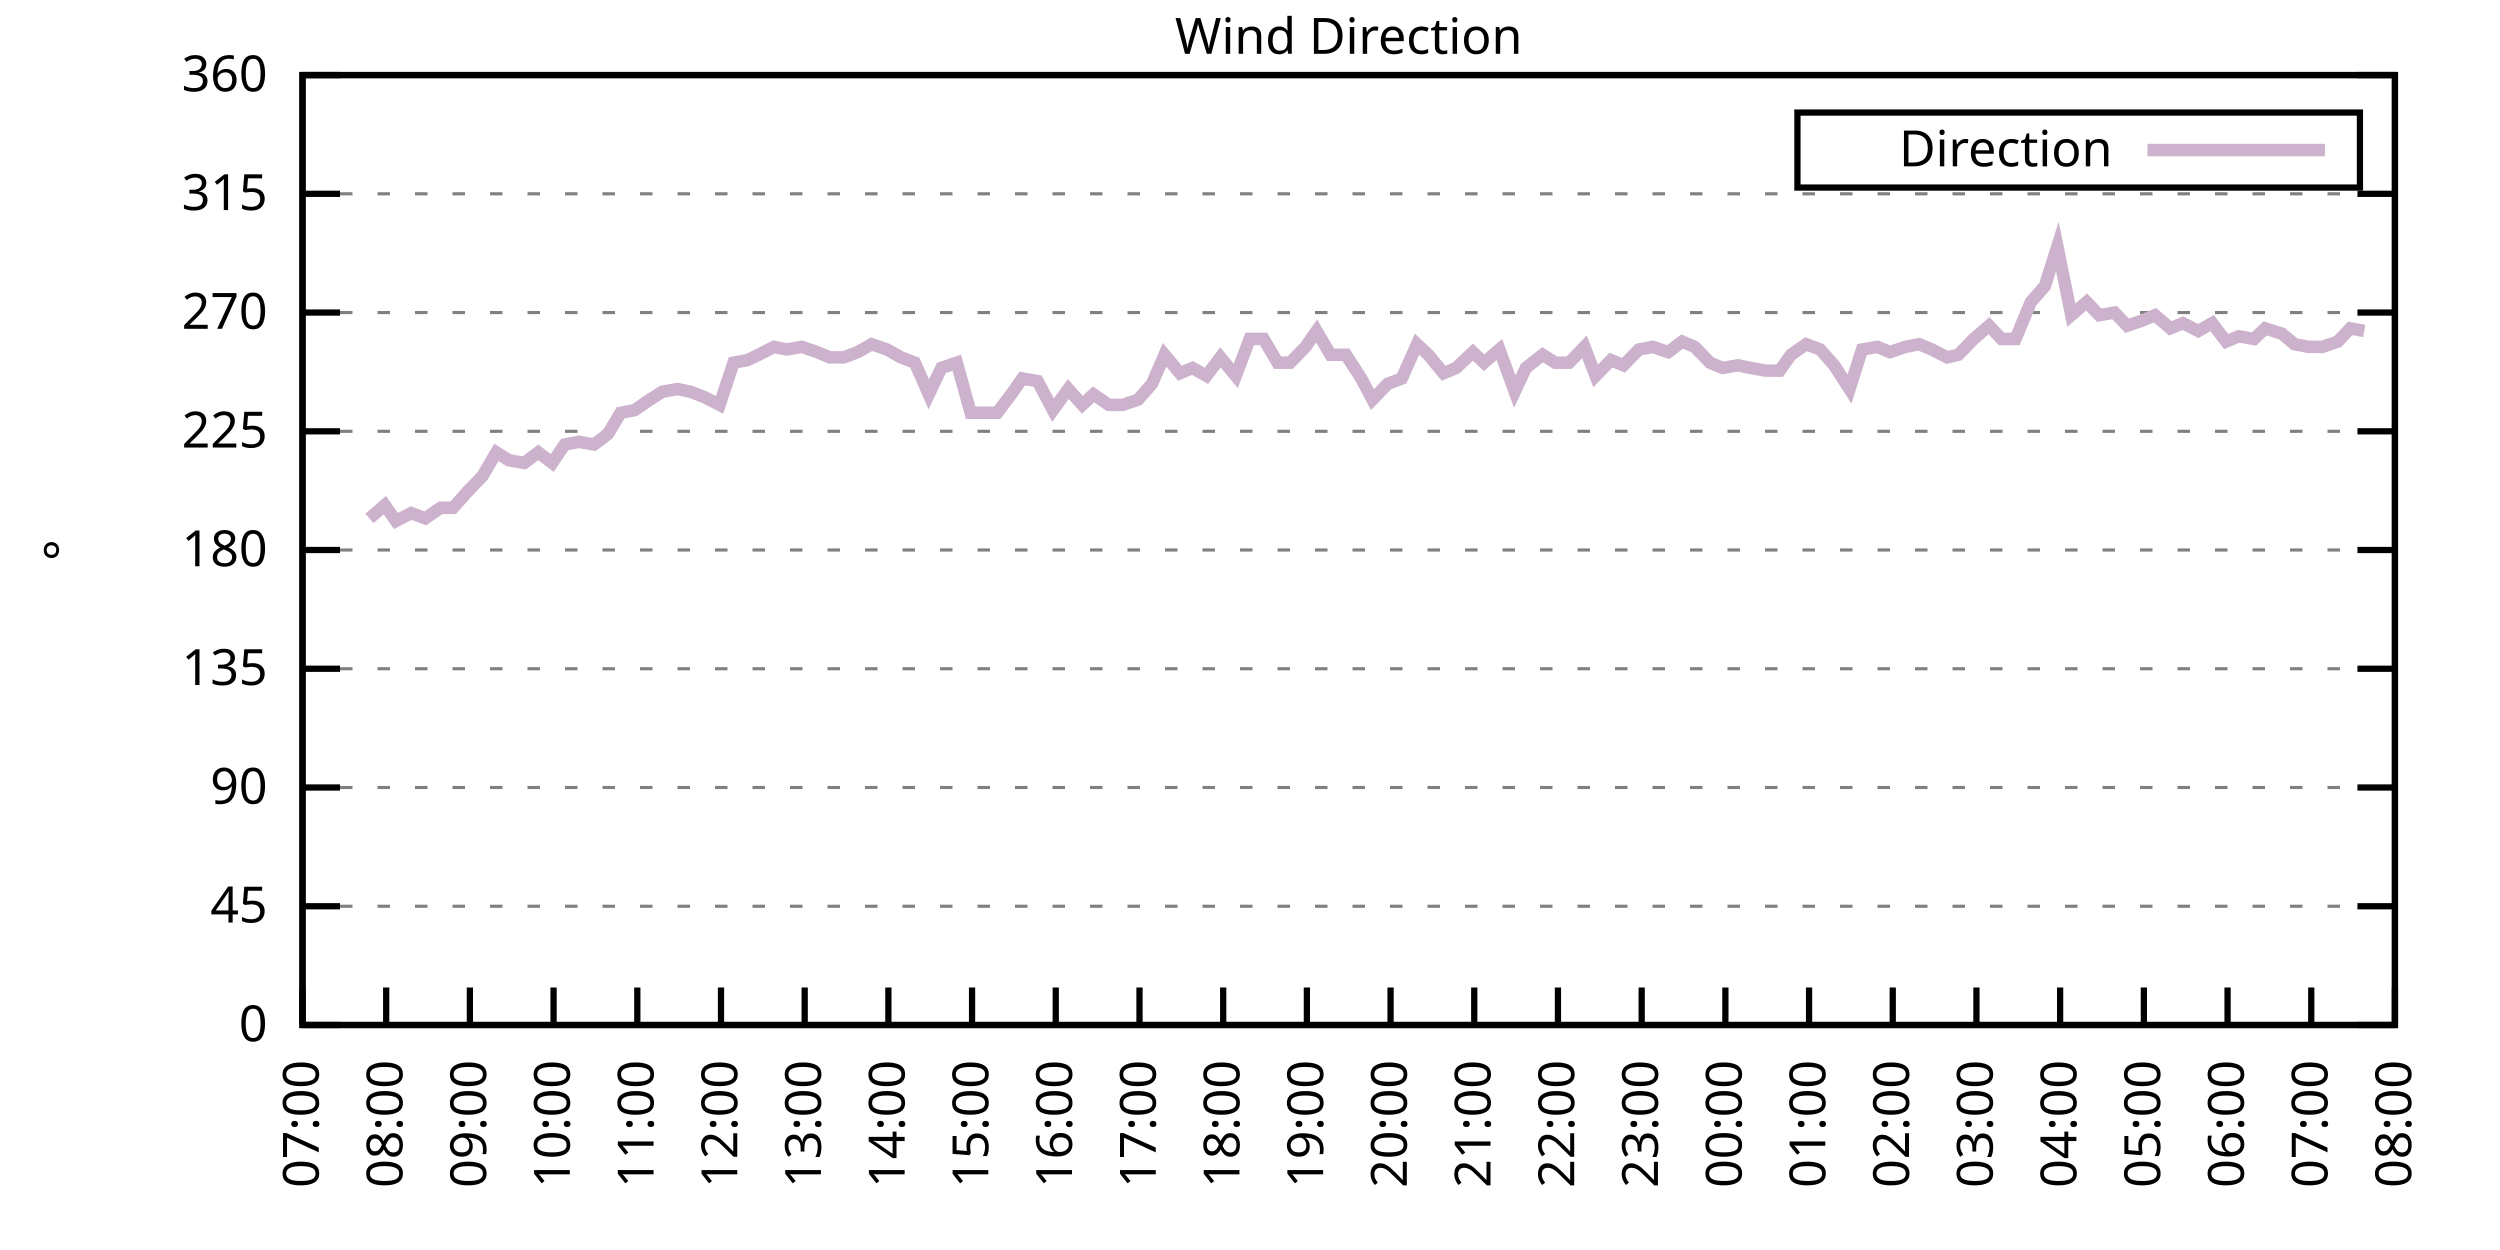
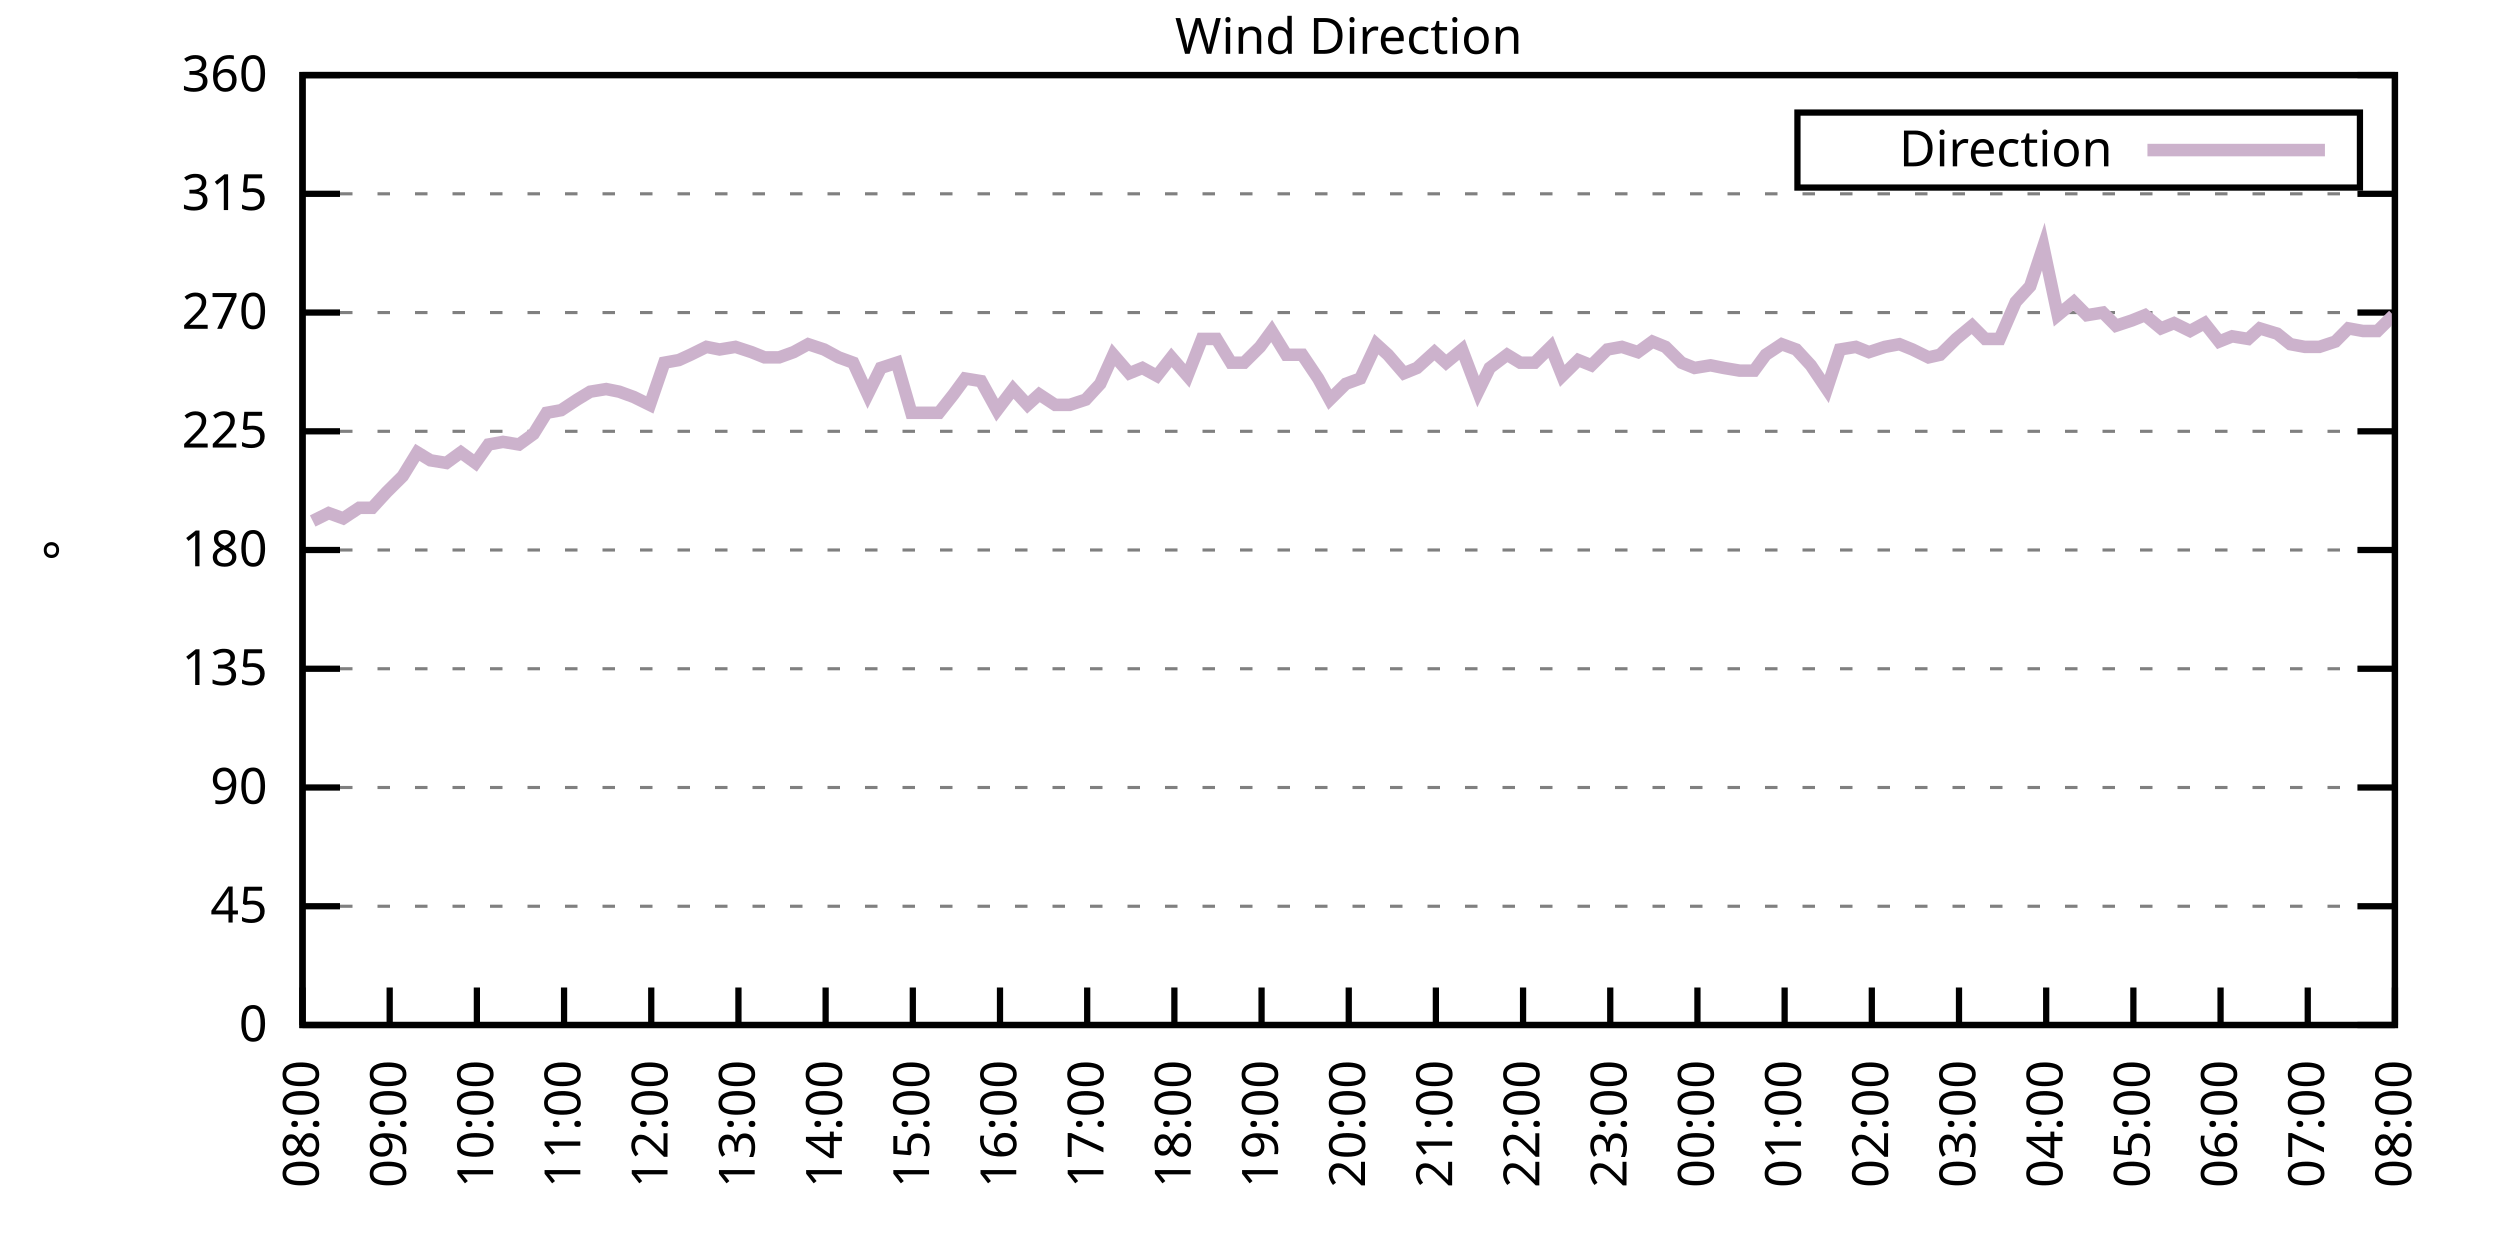
<svg xmlns="http://www.w3.org/2000/svg" xmlns:xlink="http://www.w3.org/1999/xlink" width="400" height="200" viewBox="0 0 400 200">
  <g id="gnuplot_canvas">
    <rect x="0" y="0" width="400" height="200" fill="none" />
    <defs>
      <circle id="gpDot" r="0.5" stroke-width="0.5" stroke="currentColor" />
      <path id="gpPt0" stroke-width="0.333" stroke="currentColor" d="M-1,0 h2 M0,-1 v2" />
      <path id="gpPt1" stroke-width="0.333" stroke="currentColor" d="M-1,-1 L1,1 M1,-1 L-1,1" />
      <path id="gpPt2" stroke-width="0.333" stroke="currentColor" d="M-1,0 L1,0 M0,-1 L0,1 M-1,-1 L1,1 M-1,1 L1,-1" />
      <rect id="gpPt3" stroke-width="0.333" stroke="currentColor" x="-1" y="-1" width="2" height="2" />
      <rect id="gpPt4" stroke-width="0.333" stroke="currentColor" fill="currentColor" x="-1" y="-1" width="2" height="2" />
      <circle id="gpPt5" stroke-width="0.333" stroke="currentColor" cx="0" cy="0" r="1" />
      <use xlink:href="#gpPt5" id="gpPt6" fill="currentColor" stroke="none" />
      <path id="gpPt7" stroke-width="0.333" stroke="currentColor" d="M0,-1.33 L-1.33,0.67 L1.33,0.67 z" />
      <use xlink:href="#gpPt7" id="gpPt8" fill="currentColor" stroke="none" />
      <use xlink:href="#gpPt7" id="gpPt9" stroke="currentColor" transform="rotate(180)" />
      <use xlink:href="#gpPt9" id="gpPt10" fill="currentColor" stroke="none" />
      <use xlink:href="#gpPt3" id="gpPt11" stroke="currentColor" transform="rotate(45)" />
      <use xlink:href="#gpPt11" id="gpPt12" fill="currentColor" stroke="none" />
      <path id="gpPt13" stroke-width="0.333" stroke="currentColor" d="M0,1.330 L1.265,0.411 L0.782,-1.067 L-0.782,-1.076 L-1.265,0.411 z" />
      <use xlink:href="#gpPt13" id="gpPt14" fill="currentColor" stroke="none" />
      <filter id="textbox" filterUnits="objectBoundingBox" x="0" y="0" height="1" width="1">
        <feFlood flood-color="white" flood-opacity="1" result="bgnd" />
        <feComposite in="SourceGraphic" in2="bgnd" operator="atop" />
      </filter>
      <filter id="greybox" filterUnits="objectBoundingBox" x="0" y="0" height="1" width="1">
        <feFlood flood-color="lightgrey" flood-opacity="1" result="grey" />
        <feComposite in="SourceGraphic" in2="grey" operator="atop" />
      </filter>
    </defs>
    <g fill="none" color="white" stroke="currentColor" stroke-width="1.00" stroke-linecap="butt" stroke-linejoin="miter">
</g>
    <g fill="none" color="black" stroke="currentColor" stroke-width="1.00" stroke-linecap="butt" stroke-linejoin="miter">
      <g stroke="none" shape-rendering="crispEdges">
        <polygon fill="rgb(255, 255, 255)" points="48.40,164.00 383.18,164.00 383.18,12.02 48.40,12.02 " />
      </g>
    </g>
    <g fill="none" color="black" stroke="currentColor" stroke-width="1.00" stroke-linecap="butt" stroke-linejoin="miter">
</g>
    <g fill="none" color="black" stroke="black" stroke-width="0.50" stroke-linecap="butt" stroke-linejoin="miter">
</g>
    <g fill="none" color="gray" stroke="currentColor" stroke-width="0.50" stroke-linecap="butt" stroke-linejoin="miter">
      <path stroke="gray" stroke-dasharray="2,4" class="gridline" d="M48.40,164.00 L383.19,164.00  " />
    </g>
    <g fill="none" color="gray" stroke="gray" stroke-width="1.00" stroke-linecap="butt" stroke-linejoin="miter">
</g>
    <g fill="none" color="black" stroke="currentColor" stroke-width="1.00" stroke-linecap="butt" stroke-linejoin="miter">
      <path stroke="black" d="M48.40,164.00 L54.40,164.00 M383.19,164.00 L377.19,164.00  " />
      <g transform="translate(42.80,166.60)" stroke="none" fill="black" font-family="Sans" font-size="8.00" text-anchor="end">
        <text>
          <tspan font-family="Sans"> 0</tspan>
        </text>
      </g>
    </g>
    <g fill="none" color="black" stroke="currentColor" stroke-width="1.00" stroke-linecap="butt" stroke-linejoin="miter">
</g>
    <g fill="none" color="black" stroke="black" stroke-width="0.50" stroke-linecap="butt" stroke-linejoin="miter">
</g>
    <g fill="none" color="gray" stroke="currentColor" stroke-width="0.50" stroke-linecap="butt" stroke-linejoin="miter">
      <path stroke="gray" stroke-dasharray="2,4" class="gridline" d="M48.40,145.00 L383.19,145.00  " />
    </g>
    <g fill="none" color="gray" stroke="gray" stroke-width="1.00" stroke-linecap="butt" stroke-linejoin="miter">
</g>
    <g fill="none" color="black" stroke="currentColor" stroke-width="1.00" stroke-linecap="butt" stroke-linejoin="miter">
      <path stroke="black" d="M48.40,145.00 L54.40,145.00 M383.19,145.00 L377.19,145.00  " />
      <g transform="translate(42.80,147.60)" stroke="none" fill="black" font-family="Sans" font-size="8.00" text-anchor="end">
        <text>
          <tspan font-family="Sans"> 45</tspan>
        </text>
      </g>
    </g>
    <g fill="none" color="black" stroke="currentColor" stroke-width="1.00" stroke-linecap="butt" stroke-linejoin="miter">
</g>
    <g fill="none" color="black" stroke="black" stroke-width="0.50" stroke-linecap="butt" stroke-linejoin="miter">
</g>
    <g fill="none" color="gray" stroke="currentColor" stroke-width="0.50" stroke-linecap="butt" stroke-linejoin="miter">
      <path stroke="gray" stroke-dasharray="2,4" class="gridline" d="M48.40,126.00 L383.19,126.00  " />
    </g>
    <g fill="none" color="gray" stroke="gray" stroke-width="1.00" stroke-linecap="butt" stroke-linejoin="miter">
</g>
    <g fill="none" color="black" stroke="currentColor" stroke-width="1.00" stroke-linecap="butt" stroke-linejoin="miter">
      <path stroke="black" d="M48.40,126.00 L54.40,126.00 M383.19,126.00 L377.19,126.00  " />
      <g transform="translate(42.80,128.60)" stroke="none" fill="black" font-family="Sans" font-size="8.00" text-anchor="end">
        <text>
          <tspan font-family="Sans"> 90</tspan>
        </text>
      </g>
    </g>
    <g fill="none" color="black" stroke="currentColor" stroke-width="1.00" stroke-linecap="butt" stroke-linejoin="miter">
</g>
    <g fill="none" color="black" stroke="black" stroke-width="0.50" stroke-linecap="butt" stroke-linejoin="miter">
</g>
    <g fill="none" color="gray" stroke="currentColor" stroke-width="0.50" stroke-linecap="butt" stroke-linejoin="miter">
      <path stroke="gray" stroke-dasharray="2,4" class="gridline" d="M48.40,107.00 L383.19,107.00  " />
    </g>
    <g fill="none" color="gray" stroke="gray" stroke-width="1.00" stroke-linecap="butt" stroke-linejoin="miter">
</g>
    <g fill="none" color="black" stroke="currentColor" stroke-width="1.00" stroke-linecap="butt" stroke-linejoin="miter">
      <path stroke="black" d="M48.40,107.00 L54.40,107.00 M383.19,107.00 L377.19,107.00  " />
      <g transform="translate(42.80,109.60)" stroke="none" fill="black" font-family="Sans" font-size="8.00" text-anchor="end">
        <text>
          <tspan font-family="Sans"> 135</tspan>
        </text>
      </g>
    </g>
    <g fill="none" color="black" stroke="currentColor" stroke-width="1.00" stroke-linecap="butt" stroke-linejoin="miter">
</g>
    <g fill="none" color="black" stroke="black" stroke-width="0.50" stroke-linecap="butt" stroke-linejoin="miter">
</g>
    <g fill="none" color="gray" stroke="currentColor" stroke-width="0.50" stroke-linecap="butt" stroke-linejoin="miter">
      <path stroke="gray" stroke-dasharray="2,4" class="gridline" d="M48.40,88.00 L383.19,88.00  " />
    </g>
    <g fill="none" color="gray" stroke="gray" stroke-width="1.00" stroke-linecap="butt" stroke-linejoin="miter">
</g>
    <g fill="none" color="black" stroke="currentColor" stroke-width="1.00" stroke-linecap="butt" stroke-linejoin="miter">
      <path stroke="black" d="M48.40,88.00 L54.40,88.00 M383.19,88.00 L377.19,88.00  " />
      <g transform="translate(42.80,90.60)" stroke="none" fill="black" font-family="Sans" font-size="8.00" text-anchor="end">
        <text>
          <tspan font-family="Sans"> 180</tspan>
        </text>
      </g>
    </g>
    <g fill="none" color="black" stroke="currentColor" stroke-width="1.00" stroke-linecap="butt" stroke-linejoin="miter">
</g>
    <g fill="none" color="black" stroke="black" stroke-width="0.50" stroke-linecap="butt" stroke-linejoin="miter">
</g>
    <g fill="none" color="gray" stroke="currentColor" stroke-width="0.50" stroke-linecap="butt" stroke-linejoin="miter">
      <path stroke="gray" stroke-dasharray="2,4" class="gridline" d="M48.40,69.01 L383.19,69.01  " />
    </g>
    <g fill="none" color="gray" stroke="gray" stroke-width="1.00" stroke-linecap="butt" stroke-linejoin="miter">
</g>
    <g fill="none" color="black" stroke="currentColor" stroke-width="1.00" stroke-linecap="butt" stroke-linejoin="miter">
      <path stroke="black" d="M48.40,69.01 L54.40,69.01 M383.19,69.01 L377.19,69.01  " />
      <g transform="translate(42.80,71.61)" stroke="none" fill="black" font-family="Sans" font-size="8.00" text-anchor="end">
        <text>
          <tspan font-family="Sans"> 225</tspan>
        </text>
      </g>
    </g>
    <g fill="none" color="black" stroke="currentColor" stroke-width="1.00" stroke-linecap="butt" stroke-linejoin="miter">
</g>
    <g fill="none" color="black" stroke="black" stroke-width="0.50" stroke-linecap="butt" stroke-linejoin="miter">
</g>
    <g fill="none" color="gray" stroke="currentColor" stroke-width="0.50" stroke-linecap="butt" stroke-linejoin="miter">
      <path stroke="gray" stroke-dasharray="2,4" class="gridline" d="M48.40,50.01 L383.19,50.01  " />
    </g>
    <g fill="none" color="gray" stroke="gray" stroke-width="1.00" stroke-linecap="butt" stroke-linejoin="miter">
</g>
    <g fill="none" color="black" stroke="currentColor" stroke-width="1.00" stroke-linecap="butt" stroke-linejoin="miter">
      <path stroke="black" d="M48.40,50.01 L54.40,50.01 M383.19,50.01 L377.19,50.01  " />
      <g transform="translate(42.80,52.61)" stroke="none" fill="black" font-family="Sans" font-size="8.00" text-anchor="end">
        <text>
          <tspan font-family="Sans"> 270</tspan>
        </text>
      </g>
    </g>
    <g fill="none" color="black" stroke="currentColor" stroke-width="1.00" stroke-linecap="butt" stroke-linejoin="miter">
</g>
    <g fill="none" color="black" stroke="black" stroke-width="0.50" stroke-linecap="butt" stroke-linejoin="miter">
</g>
    <g fill="none" color="gray" stroke="currentColor" stroke-width="0.50" stroke-linecap="butt" stroke-linejoin="miter">
      <path stroke="gray" stroke-dasharray="2,4" class="gridline" d="M48.40,31.01 L383.19,31.01  " />
    </g>
    <g fill="none" color="gray" stroke="gray" stroke-width="1.00" stroke-linecap="butt" stroke-linejoin="miter">
</g>
    <g fill="none" color="black" stroke="currentColor" stroke-width="1.00" stroke-linecap="butt" stroke-linejoin="miter">
      <path stroke="black" d="M48.40,31.01 L54.40,31.01 M383.19,31.01 L377.19,31.01  " />
      <g transform="translate(42.80,33.61)" stroke="none" fill="black" font-family="Sans" font-size="8.00" text-anchor="end">
        <text>
          <tspan font-family="Sans"> 315</tspan>
        </text>
      </g>
    </g>
    <g fill="none" color="black" stroke="currentColor" stroke-width="1.00" stroke-linecap="butt" stroke-linejoin="miter">
</g>
    <g fill="none" color="black" stroke="black" stroke-width="0.50" stroke-linecap="butt" stroke-linejoin="miter">
</g>
    <g fill="none" color="gray" stroke="currentColor" stroke-width="0.50" stroke-linecap="butt" stroke-linejoin="miter">
      <path stroke="gray" stroke-dasharray="2,4" class="gridline" d="M48.40,12.01 L383.19,12.01  " />
    </g>
    <g fill="none" color="gray" stroke="gray" stroke-width="1.00" stroke-linecap="butt" stroke-linejoin="miter">
</g>
    <g fill="none" color="black" stroke="currentColor" stroke-width="1.00" stroke-linecap="butt" stroke-linejoin="miter">
      <path stroke="black" d="M48.40,12.01 L54.40,12.01 M383.19,12.01 L377.19,12.01  " />
      <g transform="translate(42.80,14.61)" stroke="none" fill="black" font-family="Sans" font-size="8.00" text-anchor="end">
        <text>
          <tspan font-family="Sans"> 360</tspan>
        </text>
      </g>
    </g>
    <g fill="none" color="black" stroke="currentColor" stroke-width="1.00" stroke-linecap="butt" stroke-linejoin="miter">
      <path stroke="black" d="M48.40,164.00 L48.40,158.00  " />
      <g transform="translate(51.00,169.60) rotate(270.00)" stroke="none" fill="black" font-family="Sans" font-size="8.00" text-anchor="end">
        <text>
-           <tspan font-family="Sans">07:00</tspan>
-         </text>
-       </g>
-     </g>
-     <g fill="none" color="black" stroke="currentColor" stroke-width="1.00" stroke-linecap="butt" stroke-linejoin="miter">
-       <path stroke="black" d="M61.79,164.00 L61.79,158.00  " />
-       <g transform="translate(64.39,169.60) rotate(270.00)" stroke="none" fill="black" font-family="Sans" font-size="8.00" text-anchor="end">
-         <text>
          <tspan font-family="Sans">08:00</tspan>
        </text>
      </g>
    </g>
    <g fill="none" color="black" stroke="currentColor" stroke-width="1.00" stroke-linecap="butt" stroke-linejoin="miter">
-       <path stroke="black" d="M75.18,164.00 L75.18,158.00  " />
-       <g transform="translate(77.78,169.60) rotate(270.00)" stroke="none" fill="black" font-family="Sans" font-size="8.00" text-anchor="end">
+       <path stroke="black" d="M62.35,164.00 L62.35,158.00  " />
+       <g transform="translate(64.95,169.60) rotate(270.00)" stroke="none" fill="black" font-family="Sans" font-size="8.00" text-anchor="end">
        <text>
          <tspan font-family="Sans">09:00</tspan>
        </text>
      </g>
    </g>
    <g fill="none" color="black" stroke="currentColor" stroke-width="1.00" stroke-linecap="butt" stroke-linejoin="miter">
-       <path stroke="black" d="M88.57,164.00 L88.57,158.00  " />
-       <g transform="translate(91.17,169.60) rotate(270.00)" stroke="none" fill="black" font-family="Sans" font-size="8.00" text-anchor="end">
+       <path stroke="black" d="M76.30,164.00 L76.30,158.00  " />
+       <g transform="translate(78.90,169.60) rotate(270.00)" stroke="none" fill="black" font-family="Sans" font-size="8.00" text-anchor="end">
        <text>
          <tspan font-family="Sans">10:00</tspan>
        </text>
      </g>
    </g>
    <g fill="none" color="black" stroke="currentColor" stroke-width="1.00" stroke-linecap="butt" stroke-linejoin="miter">
-       <path stroke="black" d="M101.97,164.00 L101.97,158.00  " />
-       <g transform="translate(104.57,169.60) rotate(270.00)" stroke="none" fill="black" font-family="Sans" font-size="8.00" text-anchor="end">
+       <path stroke="black" d="M90.25,164.00 L90.25,158.00  " />
+       <g transform="translate(92.85,169.60) rotate(270.00)" stroke="none" fill="black" font-family="Sans" font-size="8.00" text-anchor="end">
        <text>
          <tspan font-family="Sans">11:00</tspan>
        </text>
      </g>
    </g>
    <g fill="none" color="black" stroke="currentColor" stroke-width="1.00" stroke-linecap="butt" stroke-linejoin="miter">
-       <path stroke="black" d="M115.36,164.00 L115.36,158.00  " />
-       <g transform="translate(117.96,169.60) rotate(270.00)" stroke="none" fill="black" font-family="Sans" font-size="8.00" text-anchor="end">
+       <path stroke="black" d="M104.20,164.00 L104.20,158.00  " />
+       <g transform="translate(106.80,169.60) rotate(270.00)" stroke="none" fill="black" font-family="Sans" font-size="8.00" text-anchor="end">
        <text>
          <tspan font-family="Sans">12:00</tspan>
        </text>
      </g>
    </g>
    <g fill="none" color="black" stroke="currentColor" stroke-width="1.00" stroke-linecap="butt" stroke-linejoin="miter">
-       <path stroke="black" d="M128.75,164.00 L128.75,158.00  " />
-       <g transform="translate(131.35,169.60) rotate(270.00)" stroke="none" fill="black" font-family="Sans" font-size="8.00" text-anchor="end">
+       <path stroke="black" d="M118.15,164.00 L118.15,158.00  " />
+       <g transform="translate(120.75,169.60) rotate(270.00)" stroke="none" fill="black" font-family="Sans" font-size="8.00" text-anchor="end">
        <text>
          <tspan font-family="Sans">13:00</tspan>
        </text>
      </g>
    </g>
    <g fill="none" color="black" stroke="currentColor" stroke-width="1.00" stroke-linecap="butt" stroke-linejoin="miter">
-       <path stroke="black" d="M142.14,164.00 L142.14,158.00  " />
-       <g transform="translate(144.74,169.60) rotate(270.00)" stroke="none" fill="black" font-family="Sans" font-size="8.00" text-anchor="end">
+       <path stroke="black" d="M132.10,164.00 L132.10,158.00  " />
+       <g transform="translate(134.70,169.60) rotate(270.00)" stroke="none" fill="black" font-family="Sans" font-size="8.00" text-anchor="end">
        <text>
          <tspan font-family="Sans">14:00</tspan>
        </text>
      </g>
    </g>
    <g fill="none" color="black" stroke="currentColor" stroke-width="1.00" stroke-linecap="butt" stroke-linejoin="miter">
-       <path stroke="black" d="M155.53,164.00 L155.53,158.00  " />
-       <g transform="translate(158.13,169.60) rotate(270.00)" stroke="none" fill="black" font-family="Sans" font-size="8.00" text-anchor="end">
+       <path stroke="black" d="M146.05,164.00 L146.05,158.00  " />
+       <g transform="translate(148.65,169.60) rotate(270.00)" stroke="none" fill="black" font-family="Sans" font-size="8.00" text-anchor="end">
        <text>
          <tspan font-family="Sans">15:00</tspan>
        </text>
      </g>
    </g>
    <g fill="none" color="black" stroke="currentColor" stroke-width="1.00" stroke-linecap="butt" stroke-linejoin="miter">
-       <path stroke="black" d="M168.92,164.00 L168.92,158.00  " />
-       <g transform="translate(171.52,169.60) rotate(270.00)" stroke="none" fill="black" font-family="Sans" font-size="8.00" text-anchor="end">
+       <path stroke="black" d="M160.00,164.00 L160.00,158.00  " />
+       <g transform="translate(162.60,169.60) rotate(270.00)" stroke="none" fill="black" font-family="Sans" font-size="8.00" text-anchor="end">
        <text>
          <tspan font-family="Sans">16:00</tspan>
        </text>
      </g>
    </g>
    <g fill="none" color="black" stroke="currentColor" stroke-width="1.00" stroke-linecap="butt" stroke-linejoin="miter">
-       <path stroke="black" d="M182.32,164.00 L182.32,158.00  " />
-       <g transform="translate(184.92,169.60) rotate(270.00)" stroke="none" fill="black" font-family="Sans" font-size="8.00" text-anchor="end">
+       <path stroke="black" d="M173.95,164.00 L173.95,158.00  " />
+       <g transform="translate(176.55,169.60) rotate(270.00)" stroke="none" fill="black" font-family="Sans" font-size="8.00" text-anchor="end">
        <text>
          <tspan font-family="Sans">17:00</tspan>
        </text>
      </g>
    </g>
    <g fill="none" color="black" stroke="currentColor" stroke-width="1.00" stroke-linecap="butt" stroke-linejoin="miter">
-       <path stroke="black" d="M195.71,164.00 L195.71,158.00  " />
-       <g transform="translate(198.31,169.60) rotate(270.00)" stroke="none" fill="black" font-family="Sans" font-size="8.00" text-anchor="end">
+       <path stroke="black" d="M187.90,164.00 L187.90,158.00  " />
+       <g transform="translate(190.50,169.60) rotate(270.00)" stroke="none" fill="black" font-family="Sans" font-size="8.00" text-anchor="end">
        <text>
          <tspan font-family="Sans">18:00</tspan>
        </text>
      </g>
    </g>
    <g fill="none" color="black" stroke="currentColor" stroke-width="1.00" stroke-linecap="butt" stroke-linejoin="miter">
-       <path stroke="black" d="M209.10,164.00 L209.10,158.00  " />
-       <g transform="translate(211.70,169.60) rotate(270.00)" stroke="none" fill="black" font-family="Sans" font-size="8.00" text-anchor="end">
+       <path stroke="black" d="M201.85,164.00 L201.85,158.00  " />
+       <g transform="translate(204.45,169.60) rotate(270.00)" stroke="none" fill="black" font-family="Sans" font-size="8.00" text-anchor="end">
        <text>
          <tspan font-family="Sans">19:00</tspan>
        </text>
      </g>
    </g>
    <g fill="none" color="black" stroke="currentColor" stroke-width="1.00" stroke-linecap="butt" stroke-linejoin="miter">
-       <path stroke="black" d="M222.49,164.00 L222.49,158.00  " />
-       <g transform="translate(225.09,169.60) rotate(270.00)" stroke="none" fill="black" font-family="Sans" font-size="8.00" text-anchor="end">
+       <path stroke="black" d="M215.80,164.00 L215.80,158.00  " />
+       <g transform="translate(218.40,169.60) rotate(270.00)" stroke="none" fill="black" font-family="Sans" font-size="8.00" text-anchor="end">
        <text>
          <tspan font-family="Sans">20:00</tspan>
        </text>
      </g>
    </g>
    <g fill="none" color="black" stroke="currentColor" stroke-width="1.00" stroke-linecap="butt" stroke-linejoin="miter">
-       <path stroke="black" d="M235.88,164.00 L235.88,158.00  " />
-       <g transform="translate(238.48,169.60) rotate(270.00)" stroke="none" fill="black" font-family="Sans" font-size="8.00" text-anchor="end">
+       <path stroke="black" d="M229.74,164.00 L229.74,158.00  " />
+       <g transform="translate(232.34,169.60) rotate(270.00)" stroke="none" fill="black" font-family="Sans" font-size="8.00" text-anchor="end">
        <text>
          <tspan font-family="Sans">21:00</tspan>
        </text>
      </g>
    </g>
    <g fill="none" color="black" stroke="currentColor" stroke-width="1.00" stroke-linecap="butt" stroke-linejoin="miter">
-       <path stroke="black" d="M249.27,164.00 L249.27,158.00  " />
-       <g transform="translate(251.87,169.60) rotate(270.00)" stroke="none" fill="black" font-family="Sans" font-size="8.00" text-anchor="end">
+       <path stroke="black" d="M243.69,164.00 L243.69,158.00  " />
+       <g transform="translate(246.29,169.60) rotate(270.00)" stroke="none" fill="black" font-family="Sans" font-size="8.00" text-anchor="end">
        <text>
          <tspan font-family="Sans">22:00</tspan>
        </text>
      </g>
    </g>
    <g fill="none" color="black" stroke="currentColor" stroke-width="1.00" stroke-linecap="butt" stroke-linejoin="miter">
-       <path stroke="black" d="M262.67,164.00 L262.67,158.00  " />
-       <g transform="translate(265.27,169.60) rotate(270.00)" stroke="none" fill="black" font-family="Sans" font-size="8.00" text-anchor="end">
+       <path stroke="black" d="M257.64,164.00 L257.64,158.00  " />
+       <g transform="translate(260.24,169.60) rotate(270.00)" stroke="none" fill="black" font-family="Sans" font-size="8.00" text-anchor="end">
        <text>
          <tspan font-family="Sans">23:00</tspan>
        </text>
      </g>
    </g>
    <g fill="none" color="black" stroke="currentColor" stroke-width="1.00" stroke-linecap="butt" stroke-linejoin="miter">
-       <path stroke="black" d="M276.06,164.00 L276.06,158.00  " />
-       <g transform="translate(278.66,169.60) rotate(270.00)" stroke="none" fill="black" font-family="Sans" font-size="8.00" text-anchor="end">
+       <path stroke="black" d="M271.59,164.00 L271.59,158.00  " />
+       <g transform="translate(274.19,169.60) rotate(270.00)" stroke="none" fill="black" font-family="Sans" font-size="8.00" text-anchor="end">
        <text>
          <tspan font-family="Sans">00:00</tspan>
        </text>
      </g>
    </g>
    <g fill="none" color="black" stroke="currentColor" stroke-width="1.00" stroke-linecap="butt" stroke-linejoin="miter">
-       <path stroke="black" d="M289.45,164.00 L289.45,158.00  " />
-       <g transform="translate(292.05,169.60) rotate(270.00)" stroke="none" fill="black" font-family="Sans" font-size="8.00" text-anchor="end">
+       <path stroke="black" d="M285.54,164.00 L285.54,158.00  " />
+       <g transform="translate(288.14,169.60) rotate(270.00)" stroke="none" fill="black" font-family="Sans" font-size="8.00" text-anchor="end">
        <text>
          <tspan font-family="Sans">01:00</tspan>
        </text>
      </g>
    </g>
    <g fill="none" color="black" stroke="currentColor" stroke-width="1.00" stroke-linecap="butt" stroke-linejoin="miter">
-       <path stroke="black" d="M302.84,164.00 L302.84,158.00  " />
-       <g transform="translate(305.44,169.60) rotate(270.00)" stroke="none" fill="black" font-family="Sans" font-size="8.00" text-anchor="end">
+       <path stroke="black" d="M299.49,164.00 L299.49,158.00  " />
+       <g transform="translate(302.09,169.60) rotate(270.00)" stroke="none" fill="black" font-family="Sans" font-size="8.00" text-anchor="end">
        <text>
          <tspan font-family="Sans">02:00</tspan>
        </text>
      </g>
    </g>
    <g fill="none" color="black" stroke="currentColor" stroke-width="1.00" stroke-linecap="butt" stroke-linejoin="miter">
-       <path stroke="black" d="M316.23,164.00 L316.23,158.00  " />
-       <g transform="translate(318.83,169.60) rotate(270.00)" stroke="none" fill="black" font-family="Sans" font-size="8.00" text-anchor="end">
+       <path stroke="black" d="M313.44,164.00 L313.44,158.00  " />
+       <g transform="translate(316.04,169.60) rotate(270.00)" stroke="none" fill="black" font-family="Sans" font-size="8.00" text-anchor="end">
        <text>
          <tspan font-family="Sans">03:00</tspan>
        </text>
      </g>
    </g>
    <g fill="none" color="black" stroke="currentColor" stroke-width="1.00" stroke-linecap="butt" stroke-linejoin="miter">
-       <path stroke="black" d="M329.62,164.00 L329.62,158.00  " />
-       <g transform="translate(332.22,169.60) rotate(270.00)" stroke="none" fill="black" font-family="Sans" font-size="8.00" text-anchor="end">
+       <path stroke="black" d="M327.39,164.00 L327.39,158.00  " />
+       <g transform="translate(329.99,169.60) rotate(270.00)" stroke="none" fill="black" font-family="Sans" font-size="8.00" text-anchor="end">
        <text>
          <tspan font-family="Sans">04:00</tspan>
        </text>
      </g>
    </g>
    <g fill="none" color="black" stroke="currentColor" stroke-width="1.00" stroke-linecap="butt" stroke-linejoin="miter">
-       <path stroke="black" d="M343.02,164.00 L343.02,158.00  " />
-       <g transform="translate(345.62,169.60) rotate(270.00)" stroke="none" fill="black" font-family="Sans" font-size="8.00" text-anchor="end">
+       <path stroke="black" d="M341.34,164.00 L341.34,158.00  " />
+       <g transform="translate(343.94,169.60) rotate(270.00)" stroke="none" fill="black" font-family="Sans" font-size="8.00" text-anchor="end">
        <text>
          <tspan font-family="Sans">05:00</tspan>
        </text>
      </g>
    </g>
    <g fill="none" color="black" stroke="currentColor" stroke-width="1.00" stroke-linecap="butt" stroke-linejoin="miter">
-       <path stroke="black" d="M356.41,164.00 L356.41,158.00  " />
-       <g transform="translate(359.01,169.60) rotate(270.00)" stroke="none" fill="black" font-family="Sans" font-size="8.00" text-anchor="end">
+       <path stroke="black" d="M355.29,164.00 L355.29,158.00  " />
+       <g transform="translate(357.89,169.60) rotate(270.00)" stroke="none" fill="black" font-family="Sans" font-size="8.00" text-anchor="end">
        <text>
          <tspan font-family="Sans">06:00</tspan>
        </text>
      </g>
    </g>
    <g fill="none" color="black" stroke="currentColor" stroke-width="1.00" stroke-linecap="butt" stroke-linejoin="miter">
-       <path stroke="black" d="M369.80,164.00 L369.80,158.00  " />
-       <g transform="translate(372.40,169.60) rotate(270.00)" stroke="none" fill="black" font-family="Sans" font-size="8.00" text-anchor="end">
+       <path stroke="black" d="M369.24,164.00 L369.24,158.00  " />
+       <g transform="translate(371.84,169.60) rotate(270.00)" stroke="none" fill="black" font-family="Sans" font-size="8.00" text-anchor="end">
        <text>
          <tspan font-family="Sans">07:00</tspan>
        </text>
      </g>
    </g>
    <g fill="none" color="black" stroke="currentColor" stroke-width="1.00" stroke-linecap="butt" stroke-linejoin="miter">
      <path stroke="black" d="M383.19,164.00 L383.19,158.00  " />
      <g transform="translate(385.79,169.60) rotate(270.00)" stroke="none" fill="black" font-family="Sans" font-size="8.00" text-anchor="end">
        <text>
          <tspan font-family="Sans">08:00</tspan>
        </text>
      </g>
    </g>
    <g fill="none" color="black" stroke="currentColor" stroke-width="1.00" stroke-linecap="butt" stroke-linejoin="miter">
</g>
    <g fill="none" color="black" stroke="currentColor" stroke-width="1.00" stroke-linecap="butt" stroke-linejoin="miter">
      <path stroke="black" d="M48.40,12.01 L48.40,164.00 L383.19,164.00 L383.19,12.01 L48.40,12.01 Z  " />
    </g>
    <g fill="none" color="black" stroke="currentColor" stroke-width="1.00" stroke-linecap="butt" stroke-linejoin="miter">
</g>
    <g fill="none" color="black" stroke="currentColor" stroke-width="1.00" stroke-linecap="butt" stroke-linejoin="miter">
      <path stroke="black" d="M287.59,30.01 L287.59,18.01 L377.59,18.01 L377.59,30.01 L287.59,30.01 Z  " />
    </g>
    <g id="Wind_direction_plot_1">
      <g fill="none" color="white" stroke="black" stroke-width="2.00" stroke-linecap="butt" stroke-linejoin="miter">
</g>
      <g fill="none" color="black" stroke="currentColor" stroke-width="2.00" stroke-linecap="butt" stroke-linejoin="miter">
        <g transform="translate(337.99,26.61)" stroke="none" fill="black" font-family="Sans" font-size="8.00" text-anchor="end">
          <text>
            <tspan font-family="Sans">Direction</tspan>
          </text>
        </g>
      </g>
      <g fill="none" color="black" stroke="currentColor" stroke-width="2.00" stroke-linecap="butt" stroke-linejoin="miter">
-         <path stroke="rgb(204, 178, 204)" d="M343.59,24.01 L371.99,24.01 M59.11,82.94 L61.57,80.83 L63.35,83.36 L65.81,82.09 L68.04,82.94 L70.50,81.25   L72.50,81.25 L74.74,78.72 L77.19,76.18 L79.42,72.38 L81.43,73.65 L83.89,74.07 L86.12,72.38 L88.35,74.07   L90.36,71.12 L92.59,70.70 L95.05,71.12 L97.28,69.43 L99.29,66.05 L101.52,65.63 L103.98,63.94 L105.98,62.67   L108.44,62.25 L110.45,62.67 L112.68,63.52 L115.13,64.78 L117.37,58.03 L119.60,57.61 L121.38,56.76 L123.84,55.50   L125.85,55.92 L128.30,55.50 L130.76,56.34 L132.77,57.18 L135.00,57.18 L137.23,56.34 L139.46,55.07 L141.92,55.92   L144.15,57.18 L146.38,58.03 L148.61,63.10 L150.62,58.87 L153.08,58.03 L155.31,66.05 L159.55,66.05 L161.78,63.10   L163.57,60.56 L166.02,60.98 L168.48,65.63 L170.93,62.25 L173.17,64.78 L174.95,63.10 L177.41,64.78 L179.64,64.78   L182.09,63.94 L184.32,61.41 L186.33,56.76 L188.79,59.72 L190.80,58.87 L193.03,60.14 L195.26,57.18 L197.72,60.14   L199.95,54.23 L202.18,54.23 L204.41,58.03 L206.42,58.03 L208.88,55.50 L210.66,52.96 L212.89,56.76 L215.35,56.76   L217.80,60.56 L219.59,63.94 L222.04,61.41 L224.28,60.56 L226.73,55.07 L228.52,56.76 L230.97,59.72 L232.98,58.87   L235.66,56.34 L237.44,58.03 L239.90,55.92 L242.36,62.67 L244.14,58.87 L246.82,56.76 L248.83,58.03 L251.06,58.03   L253.51,55.50 L255.30,60.14 L257.76,57.61 L259.76,58.45 L262.22,55.92 L264.45,55.50 L266.91,56.34 L269.14,54.65   L271.15,55.50 L273.60,58.03 L275.61,58.87 L278.07,58.45 L280.07,58.87 L282.53,59.30 L284.76,59.30 L286.55,56.76   L289.00,55.07 L291.23,55.92 L293.47,58.45 L295.92,62.25 L297.93,55.92 L300.39,55.50 L302.39,56.34 L304.85,55.50   L307.08,55.07 L309.09,55.92 L311.54,57.18 L313.33,56.76 L315.79,54.23 L318.24,52.12 L320.25,54.23 L322.48,54.23   L324.94,48.32 L327.17,45.79 L329.18,39.45 L331.41,50.43 L333.86,48.32 L335.87,50.43 L338.33,50.01 L340.34,52.12   L342.79,51.27 L344.80,50.43 L347.26,52.54 L349.26,51.70 L351.72,52.96 L353.95,51.70 L356.18,54.65 L358.19,53.81   L360.65,54.23 L362.43,52.54 L365.11,53.39 L367.12,55.07 L369.35,55.50 L371.58,55.50 L374.04,54.65 L376.05,52.54   L378.28,52.96  " />
+         <path stroke="rgb(204, 178, 204)" d="M343.59,24.01 L371.99,24.01 M50.03,83.36 L52.58,82.09 L54.91,82.94 L57.47,81.25 L59.56,81.25 L61.88,78.72   L64.44,76.18 L66.77,72.38 L68.86,73.65 L71.42,74.07 L73.74,72.38 L76.07,74.07 L78.16,71.12 L80.48,70.70   L83.04,71.12 L85.37,69.43 L87.46,66.05 L89.78,65.63 L92.34,63.94 L94.43,62.67 L96.99,62.25 L99.08,62.67   L101.41,63.52 L103.97,64.78 L106.29,58.03 L108.62,57.61 L110.48,56.76 L113.03,55.50 L115.13,55.92 L117.68,55.50   L120.24,56.34 L122.33,57.18 L124.66,57.18 L126.98,56.34 L129.31,55.07 L131.87,55.92 L134.19,57.18 L136.51,58.03   L138.84,63.10 L140.93,58.87 L143.49,58.03 L145.81,66.05 L150.23,66.05 L152.56,63.10 L154.42,60.56 L156.97,60.98   L159.53,65.63 L162.09,62.25 L164.41,64.78 L166.27,63.10 L168.83,64.78 L171.16,64.78 L173.71,63.94 L176.04,61.41   L178.13,56.76 L180.69,59.72 L182.78,58.87 L185.11,60.14 L187.43,57.18 L189.99,60.14 L192.31,54.23 L194.64,54.23   L196.96,58.03 L199.06,58.03 L201.61,55.50 L203.47,52.96 L205.80,56.76 L208.36,56.76 L210.91,60.56 L212.77,63.94   L215.33,61.41 L217.65,60.56 L220.21,55.07 L222.07,56.76 L224.63,59.72 L226.72,58.87 L229.51,56.34 L231.37,58.03   L233.93,55.92 L236.49,62.67 L238.35,58.87 L241.14,56.76 L243.23,58.03 L245.55,58.03 L248.11,55.50 L249.97,60.14   L252.53,57.61 L254.62,58.45 L257.18,55.92 L259.50,55.50 L262.06,56.34 L264.39,54.65 L266.48,55.50 L269.04,58.03   L271.13,58.87 L273.69,58.45 L275.78,58.87 L278.34,59.30 L280.66,59.30 L282.52,56.76 L285.08,55.07 L287.40,55.92   L289.73,58.45 L292.29,62.25 L294.38,55.92 L296.94,55.50 L299.03,56.34 L301.58,55.50 L303.91,55.07 L306.00,55.92   L308.56,57.18 L310.42,56.76 L312.98,54.23 L315.53,52.12 L317.63,54.23 L319.95,54.23 L322.51,48.32 L324.83,45.79   L326.93,39.45 L329.25,50.43 L331.81,48.32 L333.90,50.43 L336.46,50.01 L338.55,52.12 L341.11,51.27 L343.20,50.43   L345.76,52.54 L347.85,51.70 L350.41,52.96 L352.73,51.70 L355.06,54.65 L357.15,53.81 L359.71,54.23 L361.57,52.54   L364.36,53.39 L366.45,55.07 L368.78,55.50 L371.10,55.50 L373.66,54.65 L375.75,52.54 L378.08,52.96 L380.40,52.96   L382.96,50.43  " />
      </g>
    </g>
    <g fill="none" color="black" stroke="currentColor" stroke-width="2.00" stroke-linecap="butt" stroke-linejoin="miter">
</g>
    <g fill="none" color="black" stroke="black" stroke-width="1.00" stroke-linecap="butt" stroke-linejoin="miter">
</g>
    <g fill="none" color="black" stroke="currentColor" stroke-width="1.00" stroke-linecap="butt" stroke-linejoin="miter">
      <path stroke="black" d="M48.40,12.01 L48.40,164.00 L383.19,164.00 L383.19,12.01 L48.40,12.01 Z  " />
      <g transform="translate(12.80,88.01) rotate(270.00)" stroke="none" fill="black" font-family="Sans" font-size="8.00" text-anchor="middle">
        <text>
          <tspan font-family="Sans">°</tspan>
        </text>
      </g>
    </g>
    <g fill="none" color="black" stroke="currentColor" stroke-width="1.00" stroke-linecap="butt" stroke-linejoin="miter">
</g>
    <g fill="none" color="black" stroke="currentColor" stroke-width="1.00" stroke-linecap="butt" stroke-linejoin="miter">
      <g transform="translate(215.79,8.61)" stroke="none" fill="black" font-family="Sans" font-size="8.00" text-anchor="middle">
        <text>
          <tspan font-family="Sans">Wind Direction</tspan>
        </text>
      </g>
    </g>
    <g fill="none" color="black" stroke="currentColor" stroke-width="1.00" stroke-linecap="butt" stroke-linejoin="miter">
</g>
  </g>
</svg>
